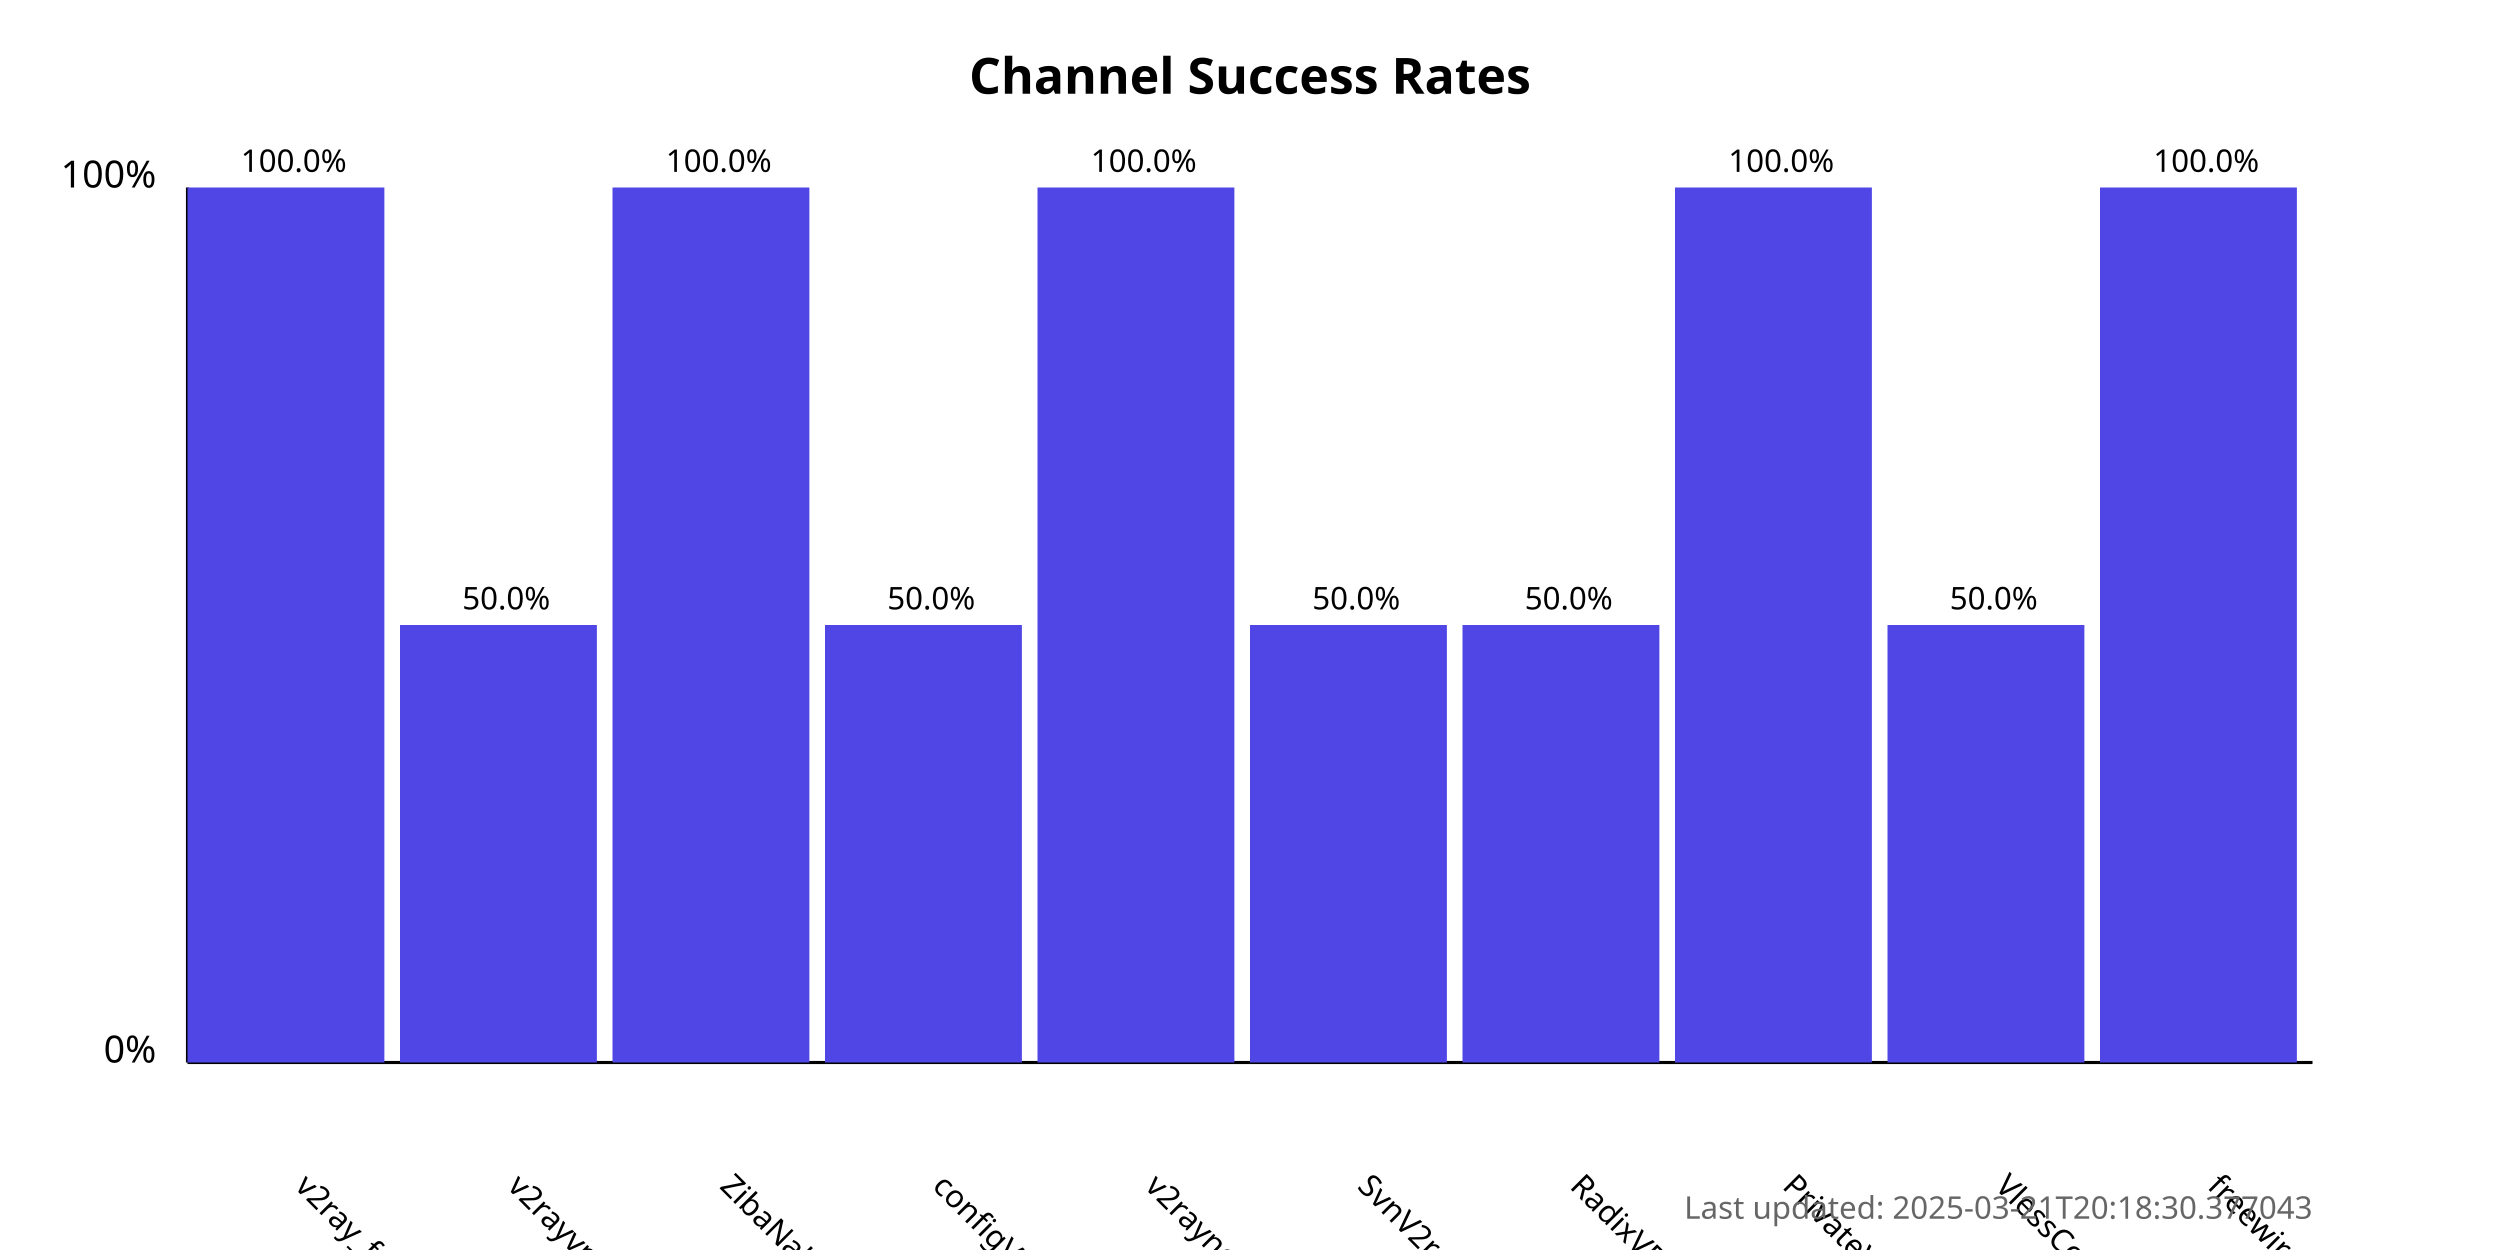
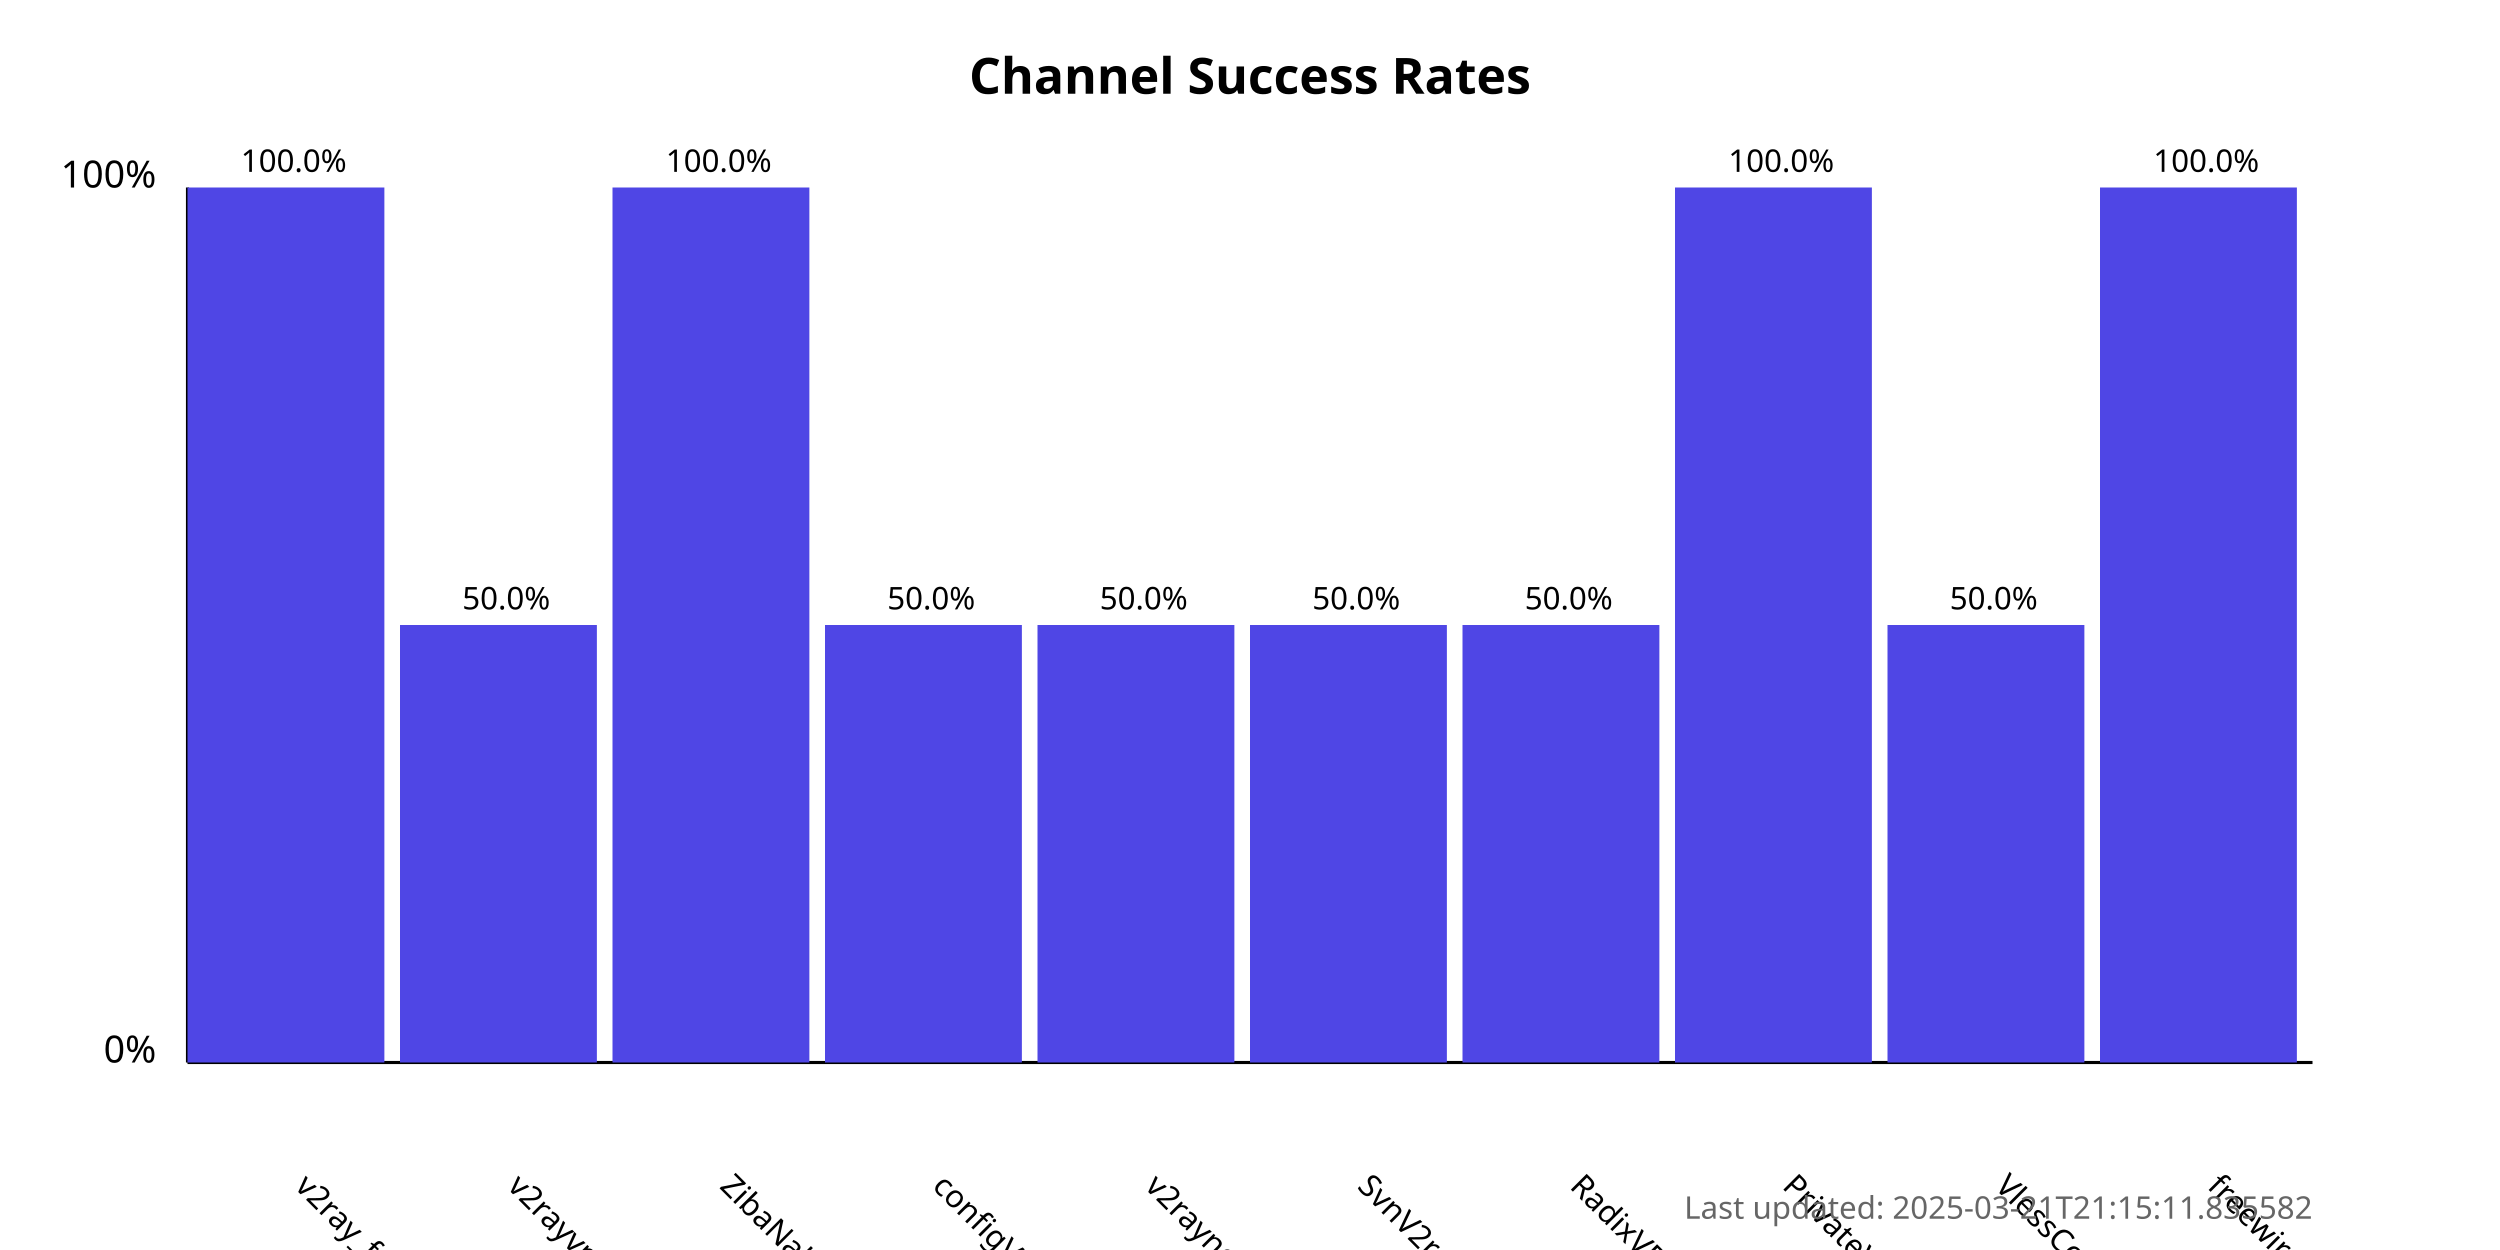
<svg xmlns="http://www.w3.org/2000/svg" width="800" height="400">
  <style>
            .chart-title { font: bold 16px sans-serif; }
            .axis-label { font: 12px sans-serif; }
            .tick-label { font: 10px sans-serif; }
            .bar { fill: #4f46e5; }
            .bar:hover { fill: #6366f1; }
            .timestamp { font: 10px sans-serif; fill: #666; }
        </style>
  <text x="400.0" y="30" text-anchor="middle" class="chart-title">
            Channel Success Rates
        </text>
  <line x1="60" y1="340" x2="60" y2="60" stroke="black" stroke-width="1" />
  <line x1="60" y1="340" x2="740" y2="340" stroke="black" stroke-width="1" />
  <text x="50" y="340" text-anchor="end" class="axis-label">0%</text>
  <text x="50" y="60" text-anchor="end" class="axis-label">100%</text>
  <g>
    <rect x="60" y="60.0" width="63.0" height="280.0" class="bar" />
    <text x="94.0" y="380" transform="rotate(45, 94.0, 380)" text-anchor="start" class="tick-label">
                v2ray_free_conf
            </text>
    <text x="94.0" y="55.0" text-anchor="middle" class="tick-label">
                100.0%
            </text>
  </g>
  <g>
    <rect x="128.0" y="200.0" width="63.0" height="140.0" class="bar" />
    <text x="162.0" y="380" transform="rotate(45, 162.0, 380)" text-anchor="start" class="tick-label">
                v2rayvpno
            </text>
    <text x="162.0" y="195.0" text-anchor="middle" class="tick-label">
                50.0%
            </text>
  </g>
  <g>
    <rect x="196.0" y="60.0" width="63.0" height="280.0" class="bar" />
    <text x="230.0" y="380" transform="rotate(45, 230.0, 380)" text-anchor="start" class="tick-label">
                ZibaNabz
            </text>
    <text x="230.0" y="55.0" text-anchor="middle" class="tick-label">
                100.0%
            </text>
  </g>
  <g>
    <rect x="264.0" y="200.0" width="63.0" height="140.0" class="bar" />
    <text x="298.0" y="380" transform="rotate(45, 298.0, 380)" text-anchor="start" class="tick-label">
                configV2rayForFree
            </text>
    <text x="298.0" y="195.0" text-anchor="middle" class="tick-label">
                50.0%
            </text>
  </g>
  <g>
-     <rect x="332.0" y="60.0" width="63.0" height="280.0" class="bar" />
+     <rect x="332.0" y="200.0" width="63.0" height="140.0" class="bar" />
    <text x="366.0" y="380" transform="rotate(45, 366.0, 380)" text-anchor="start" class="tick-label">
                v2rayngvpn
            </text>
-     <text x="366.0" y="55.0" text-anchor="middle" class="tick-label">
-                 100.0%
+     <text x="366.0" y="195.0" text-anchor="middle" class="tick-label">
+                 50.0%
            </text>
  </g>
  <g>
    <rect x="400.0" y="200.0" width="63.0" height="140.0" class="bar" />
    <text x="434.0" y="380" transform="rotate(45, 434.0, 380)" text-anchor="start" class="tick-label">
                SvnV2ray
            </text>
    <text x="434.0" y="195.0" text-anchor="middle" class="tick-label">
                50.0%
            </text>
  </g>
  <g>
    <rect x="468.0" y="200.0" width="63.0" height="140.0" class="bar" />
    <text x="502.0" y="380" transform="rotate(45, 502.0, 380)" text-anchor="start" class="tick-label">
                RadixVPN
            </text>
    <text x="502.0" y="195.0" text-anchor="middle" class="tick-label">
                50.0%
            </text>
  </g>
  <g>
    <rect x="536.0" y="60.0" width="63.0" height="280.0" class="bar" />
    <text x="570.0" y="380" transform="rotate(45, 570.0, 380)" text-anchor="start" class="tick-label">
                PrivateVPNs
            </text>
    <text x="570.0" y="55.0" text-anchor="middle" class="tick-label">
                100.0%
            </text>
  </g>
  <g>
    <rect x="604.0" y="200.0" width="63.0" height="140.0" class="bar" />
    <text x="638.0" y="380" transform="rotate(45, 638.0, 380)" text-anchor="start" class="tick-label">
                VlessConfig
            </text>
    <text x="638.0" y="195.0" text-anchor="middle" class="tick-label">
                50.0%
            </text>
  </g>
  <g>
    <rect x="672.0" y="60.0" width="63.0" height="280.0" class="bar" />
    <text x="706.0" y="380" transform="rotate(45, 706.0, 380)" text-anchor="start" class="tick-label">
                freewireguard
            </text>
    <text x="706.0" y="55.0" text-anchor="middle" class="tick-label">
                100.0%
            </text>
  </g>
  <text x="740" y="390" text-anchor="end" class="timestamp">
-             Last updated: 2025-03-21T20:18:30.377043
+             Last updated: 2025-03-21T21:15:11.835582
        </text>
</svg>
